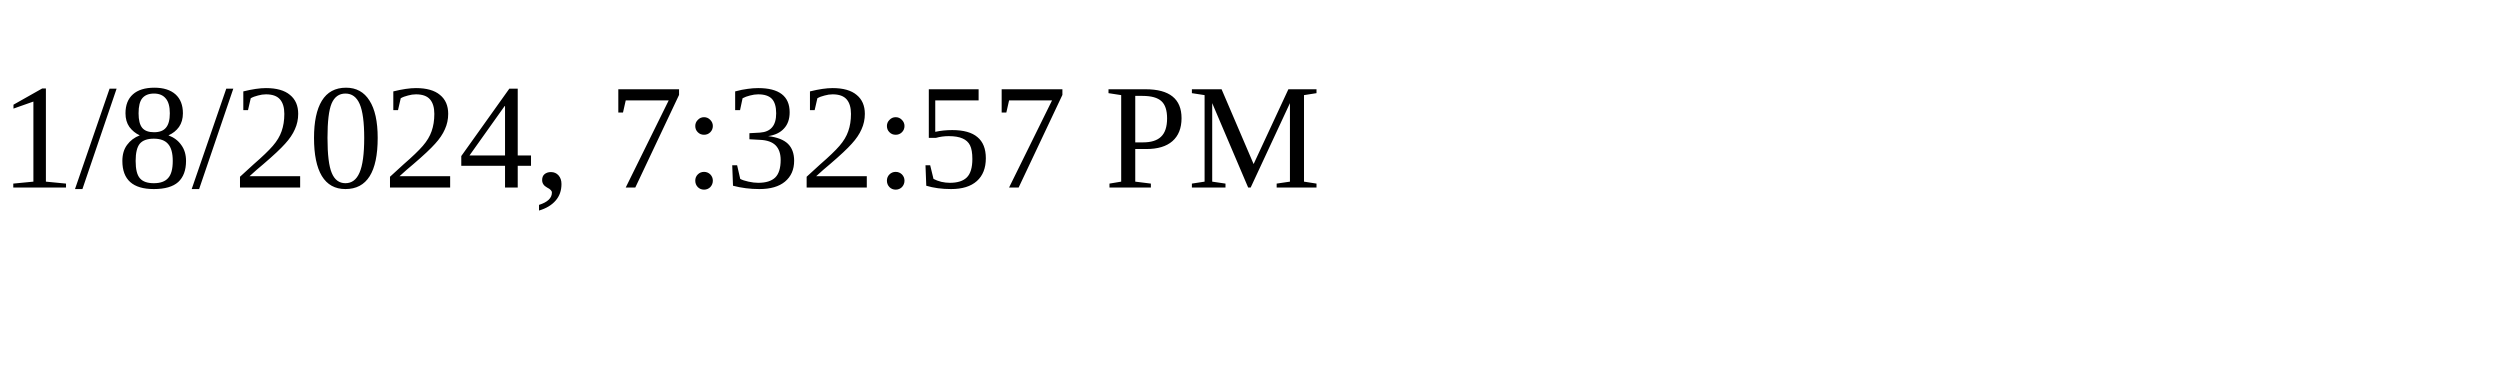
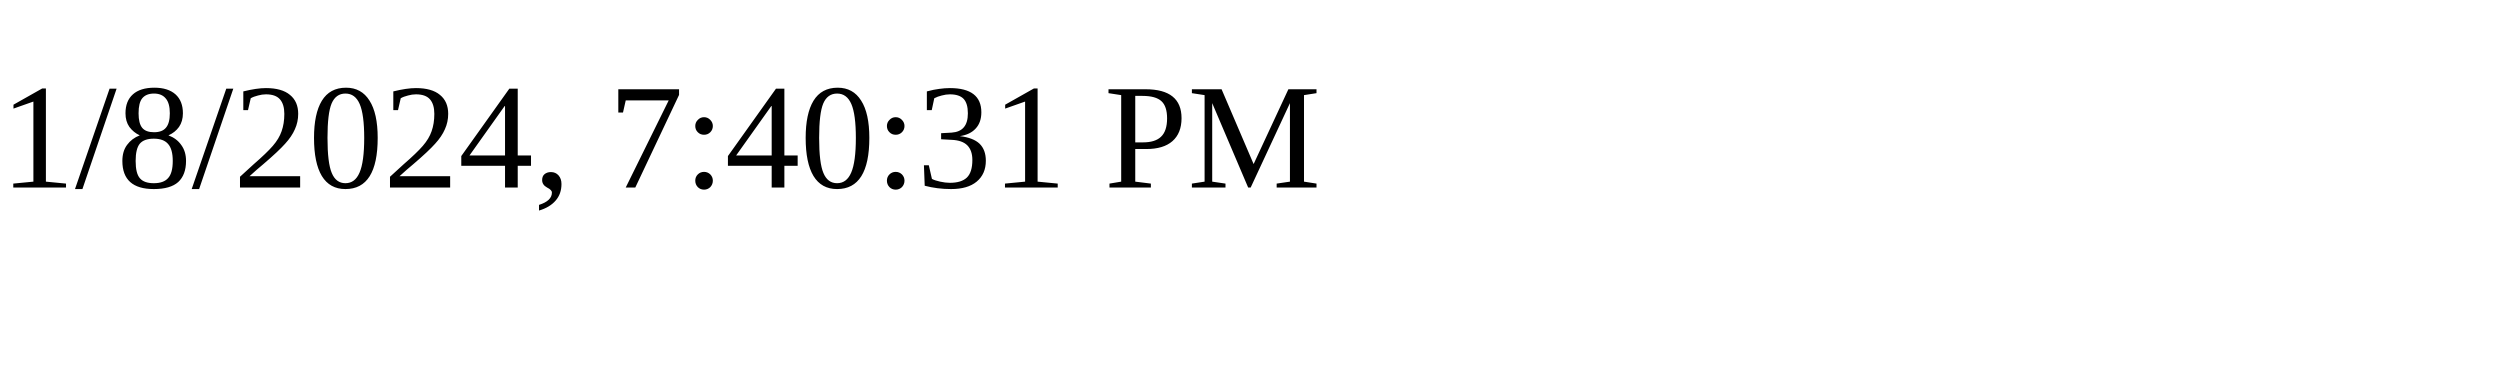
<svg xmlns="http://www.w3.org/2000/svg" height="30" width="200">
-   <text x="0" y="15">1/8/2024, 7:32:57 PM</text>
+   <text x="0" y="15">1/8/2024, 7:40:31 PM</text>
</svg>
